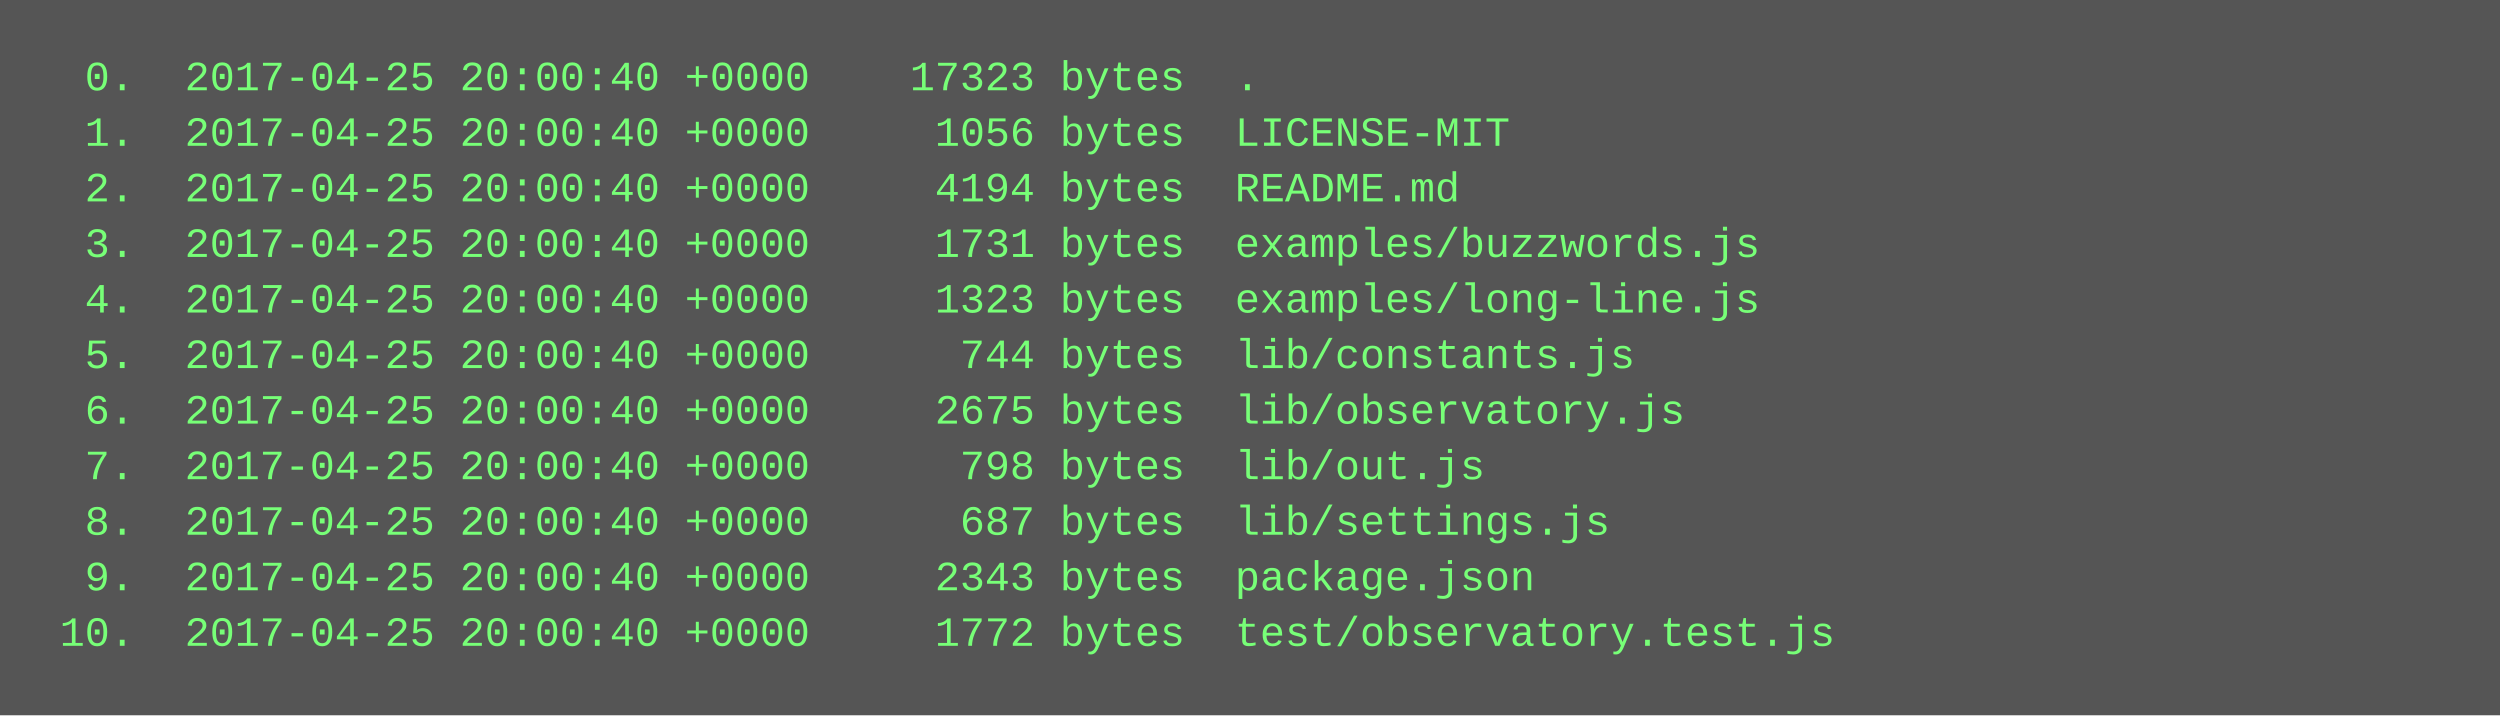
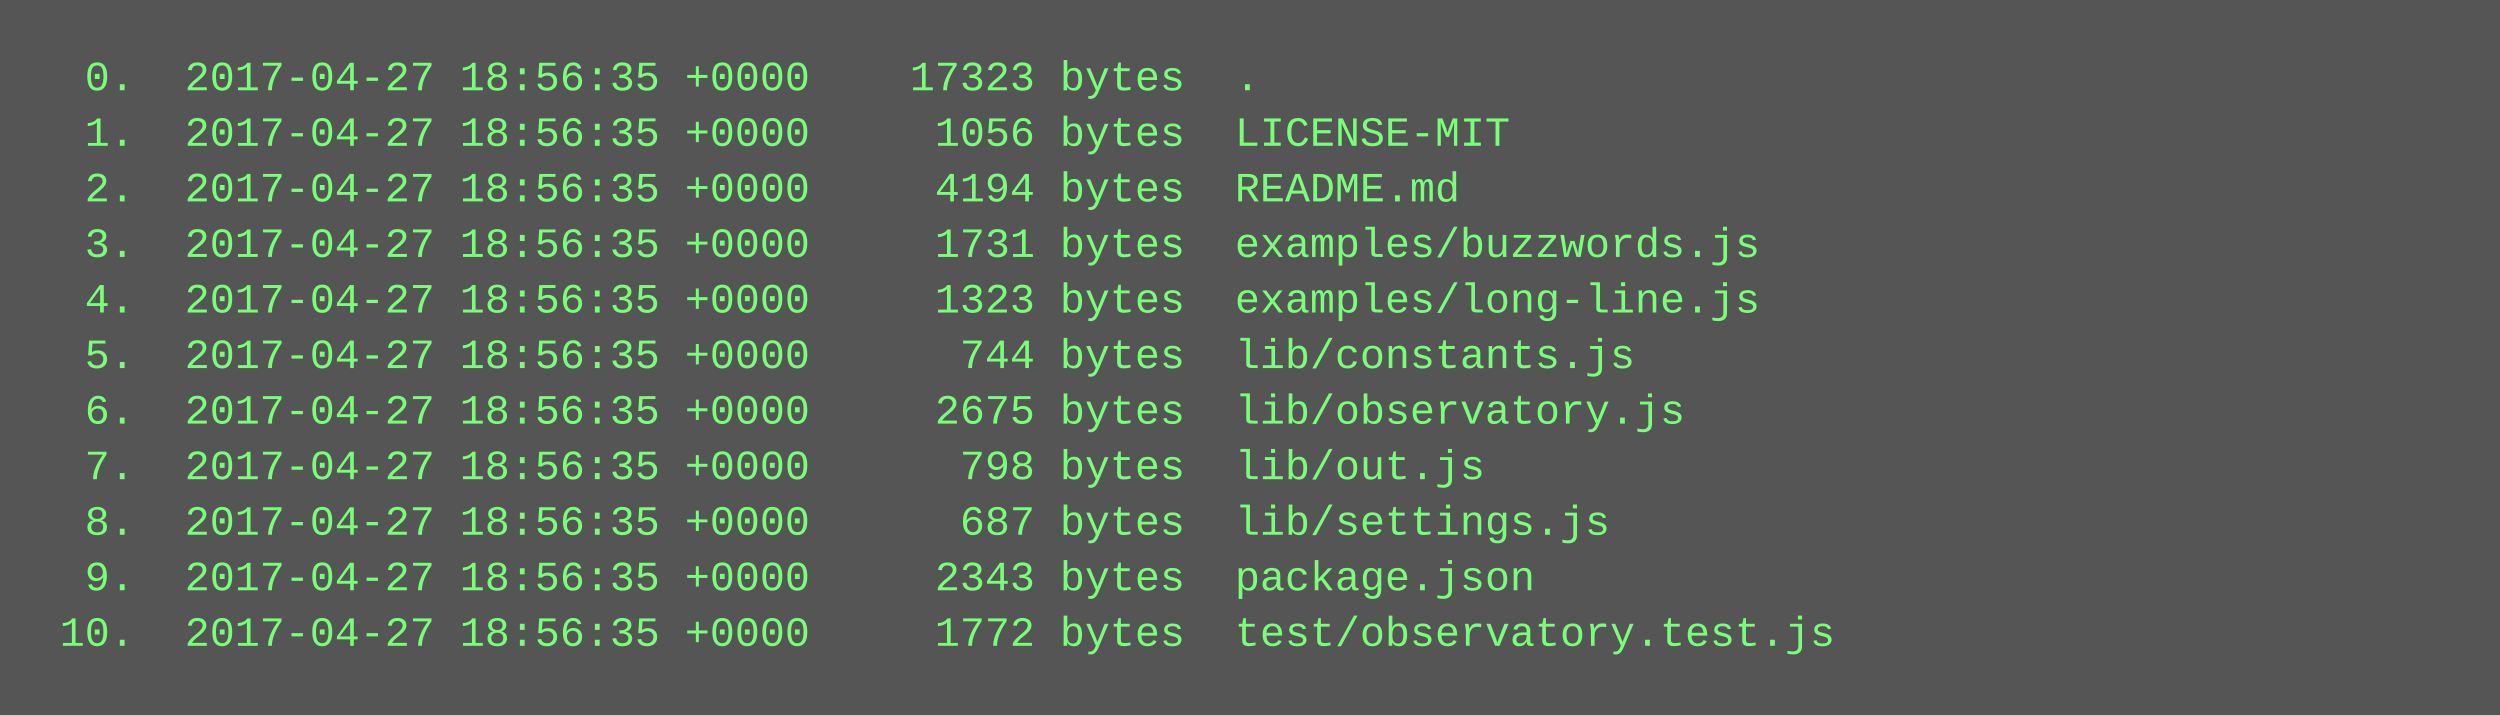
<svg xmlns="http://www.w3.org/2000/svg" height="206" width="720">
  <rect height="206" fill="#555" width="720" />
  <text fill="#7f7" font-family="Courier New" font-size="12" xml:space="preserve">
-     <tspan x="10" y="26">  0.  2017-04-25 20:00:40 +0000    17323 bytes  .</tspan>
-     <tspan x="10" y="42">  1.  2017-04-25 20:00:40 +0000     1056 bytes  LICENSE-MIT</tspan>
-     <tspan x="10" y="58">  2.  2017-04-25 20:00:40 +0000     4194 bytes  README.md</tspan>
-     <tspan x="10" y="74">  3.  2017-04-25 20:00:40 +0000     1731 bytes  examples/buzzwords.js</tspan>
-     <tspan x="10" y="90">  4.  2017-04-25 20:00:40 +0000     1323 bytes  examples/long-line.js</tspan>
-     <tspan x="10" y="106">  5.  2017-04-25 20:00:40 +0000      744 bytes  lib/constants.js</tspan>
-     <tspan x="10" y="122">  6.  2017-04-25 20:00:40 +0000     2675 bytes  lib/observatory.js</tspan>
-     <tspan x="10" y="138">  7.  2017-04-25 20:00:40 +0000      798 bytes  lib/out.js</tspan>
-     <tspan x="10" y="154">  8.  2017-04-25 20:00:40 +0000      687 bytes  lib/settings.js</tspan>
-     <tspan x="10" y="170">  9.  2017-04-25 20:00:40 +0000     2343 bytes  package.json</tspan>
-     <tspan x="10" y="186"> 10.  2017-04-25 20:00:40 +0000     1772 bytes  test/observatory.test.js</tspan>
+     <tspan x="10" y="26">  0.  2017-04-27 18:56:35 +0000    17323 bytes  .</tspan>
+     <tspan x="10" y="42">  1.  2017-04-27 18:56:35 +0000     1056 bytes  LICENSE-MIT</tspan>
+     <tspan x="10" y="58">  2.  2017-04-27 18:56:35 +0000     4194 bytes  README.md</tspan>
+     <tspan x="10" y="74">  3.  2017-04-27 18:56:35 +0000     1731 bytes  examples/buzzwords.js</tspan>
+     <tspan x="10" y="90">  4.  2017-04-27 18:56:35 +0000     1323 bytes  examples/long-line.js</tspan>
+     <tspan x="10" y="106">  5.  2017-04-27 18:56:35 +0000      744 bytes  lib/constants.js</tspan>
+     <tspan x="10" y="122">  6.  2017-04-27 18:56:35 +0000     2675 bytes  lib/observatory.js</tspan>
+     <tspan x="10" y="138">  7.  2017-04-27 18:56:35 +0000      798 bytes  lib/out.js</tspan>
+     <tspan x="10" y="154">  8.  2017-04-27 18:56:35 +0000      687 bytes  lib/settings.js</tspan>
+     <tspan x="10" y="170">  9.  2017-04-27 18:56:35 +0000     2343 bytes  package.json</tspan>
+     <tspan x="10" y="186"> 10.  2017-04-27 18:56:35 +0000     1772 bytes  test/observatory.test.js</tspan>
  </text>
</svg>
